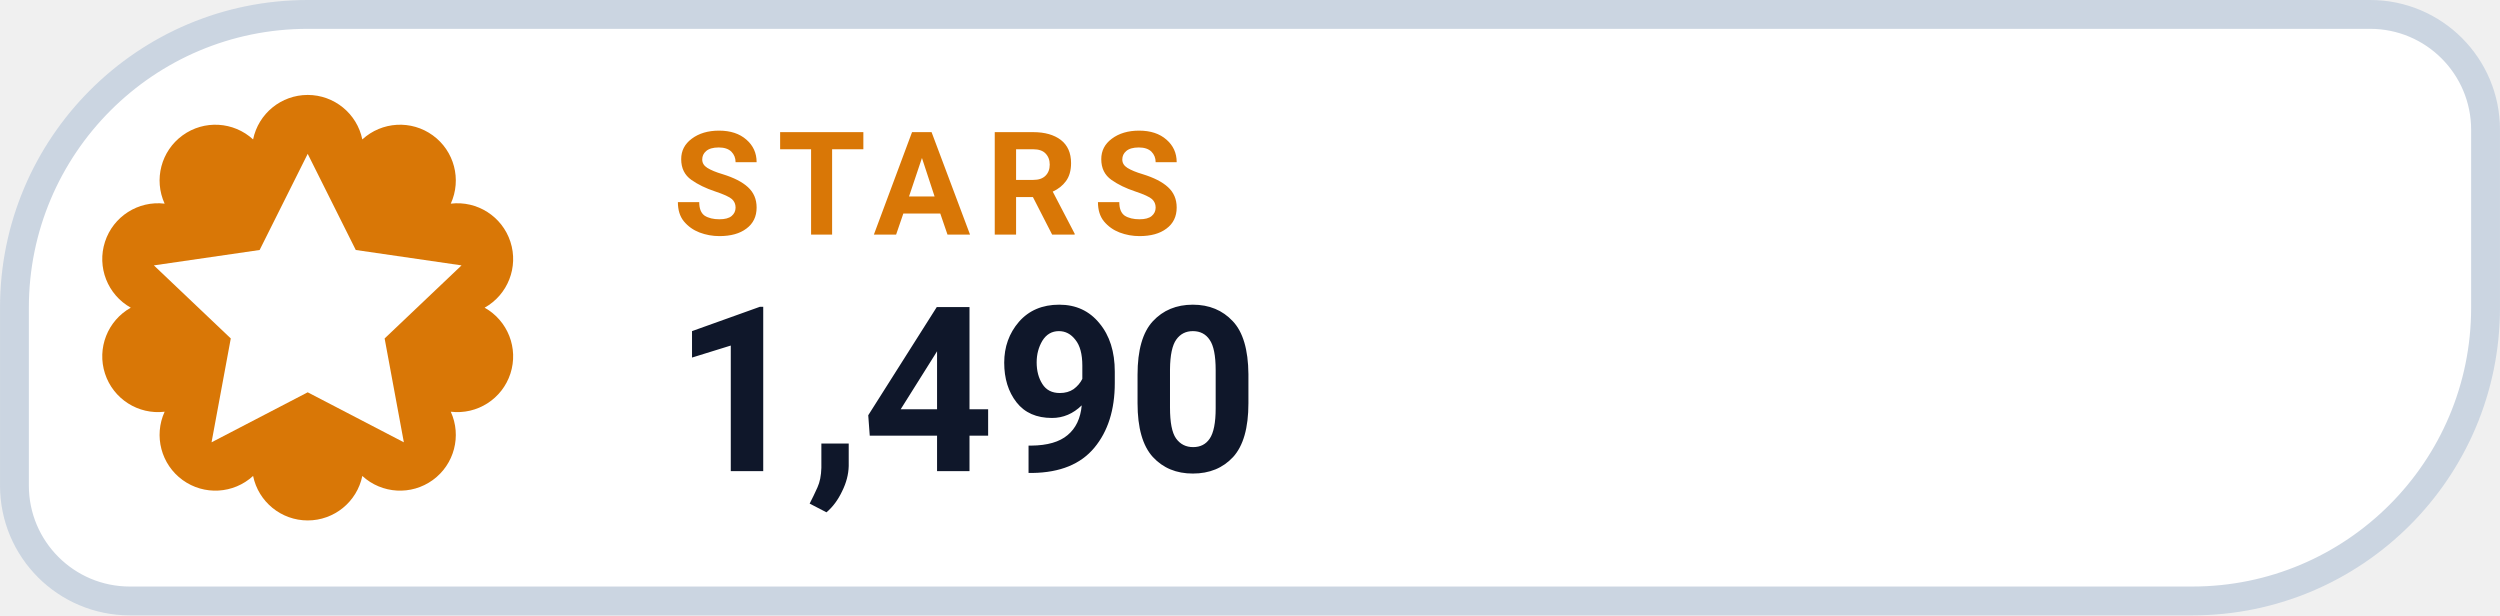
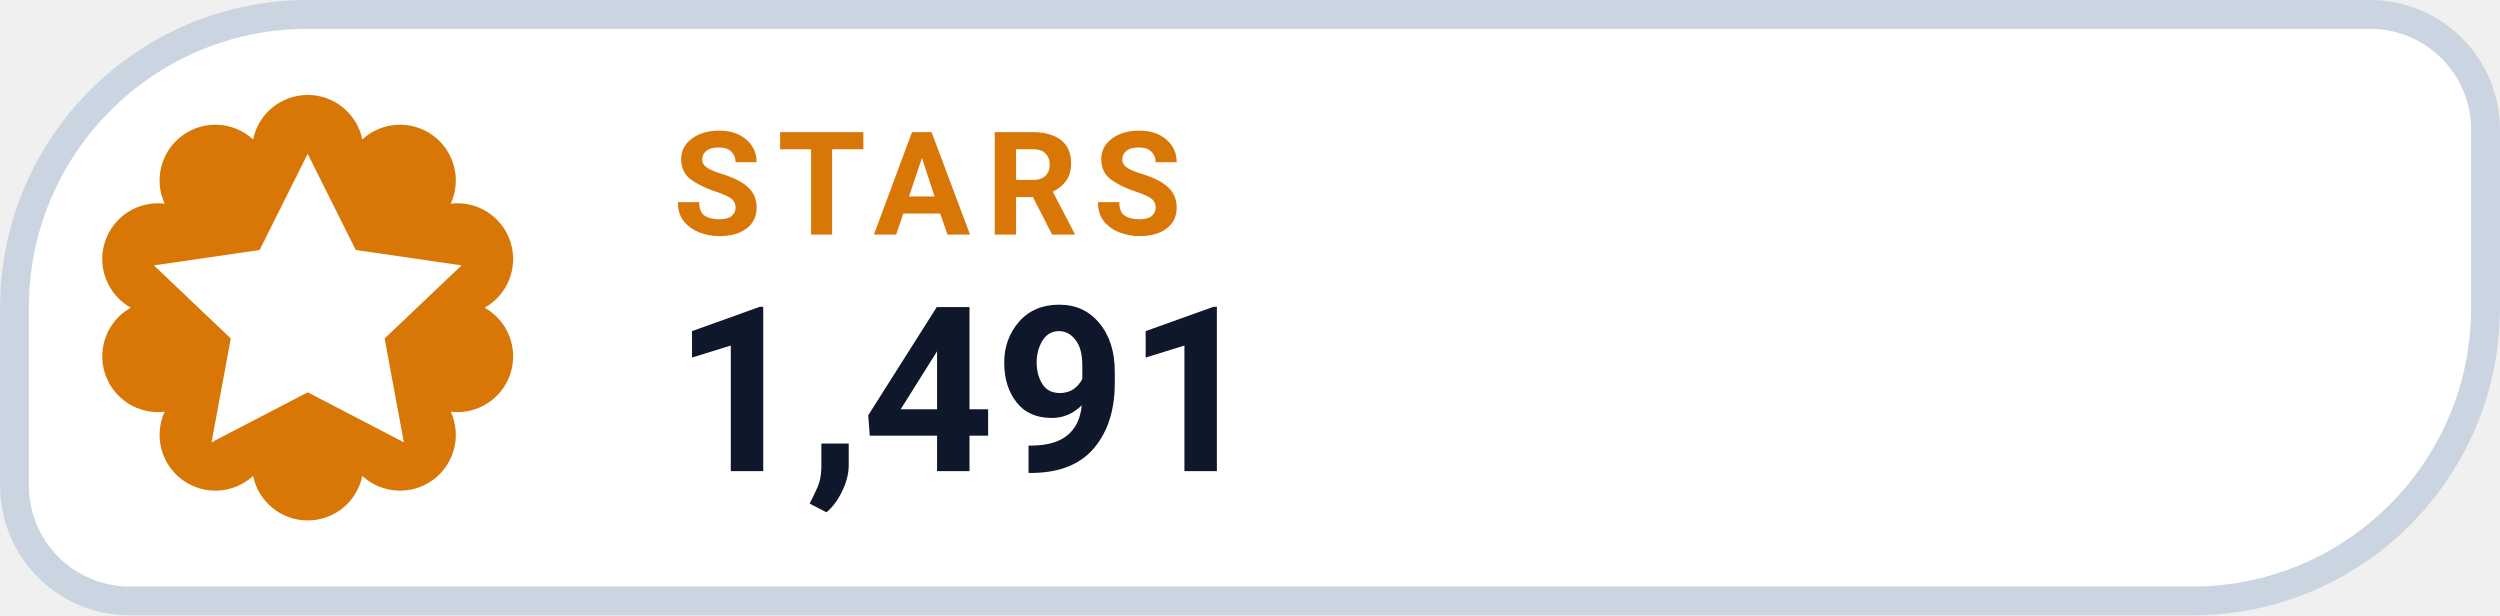
- <svg xmlns="http://www.w3.org/2000/svg" width="126" height="31.015" viewBox="0 0 130 32" role="img" aria-label="STARS 1,490">
+ <svg xmlns="http://www.w3.org/2000/svg" width="126" height="31.015" viewBox="0 0 130 32" role="img" aria-label="STARS 1,491">
  <path d="M 16.00 0.75 H 123.25 A 6.00 6.00 0 0 1 129.25 6.75 V 16.00 A 15.25 15.25 0 0 1 114.00 31.25 H 6.75 A 6.00 6.00 0 0 1 0.75 25.25 V 16.00 A 15.25 15.25 0 0 1 16.00 0.75 Z" fill="#FFFFFF" stroke="#CBD5E1" stroke-width="1.5" />
  <path d="M 13.16 7.25 A 2.90 2.90 0 0 1 18.84 7.25 A 2.90 2.90 0 0 1 23.44 10.59 A 2.90 2.90 0 0 1 25.20 16.00 A 2.90 2.90 0 0 1 23.44 21.41 A 2.90 2.90 0 0 1 18.84 24.75 A 2.90 2.90 0 0 1 13.16 24.75 A 2.90 2.90 0 0 1 8.56 21.41 A 2.90 2.90 0 0 1 6.80 16.00 A 2.90 2.90 0 0 1 8.56 10.59 A 2.90 2.90 0 0 1 13.16 7.25 Z" fill="#D97706" />
  <g transform="translate(16 16)" style="color:#FFFFFF;">
    <path d="M0 -8 l2.5 5 5.5 .8 -4 3.8 1 5.4 -5 -2.6 -5 2.6 1 -5.4 -4 -3.8 5.5 -.8 Z" fill="currentColor" />
  </g>
  <text x="35" y="12.2" fill="#D97706" font-family="-apple-system,BlinkMacSystemFont,'Segoe UI',Roboto,Helvetica,Arial,sans-serif" font-size="7.5" font-weight="700" letter-spacing=".8">STARS</text>
-   <text x="35" y="24.5" fill="#0F172A" font-family="-apple-system,BlinkMacSystemFont,'Segoe UI',Roboto,Helvetica,Arial,sans-serif" font-size="12" font-weight="750">1,490</text>
+   <text x="35" y="24.5" fill="#0F172A" font-family="-apple-system,BlinkMacSystemFont,'Segoe UI',Roboto,Helvetica,Arial,sans-serif" font-size="12" font-weight="750">1,491</text>
</svg>
